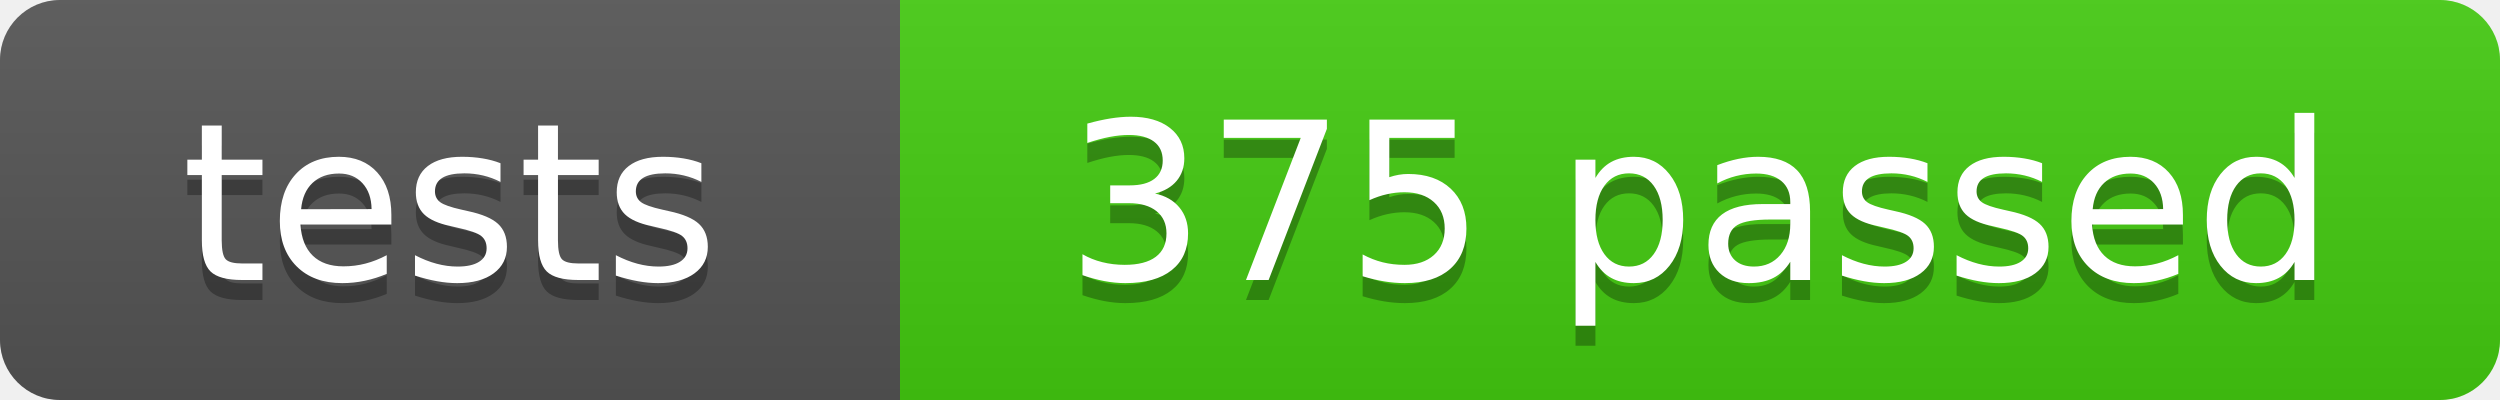
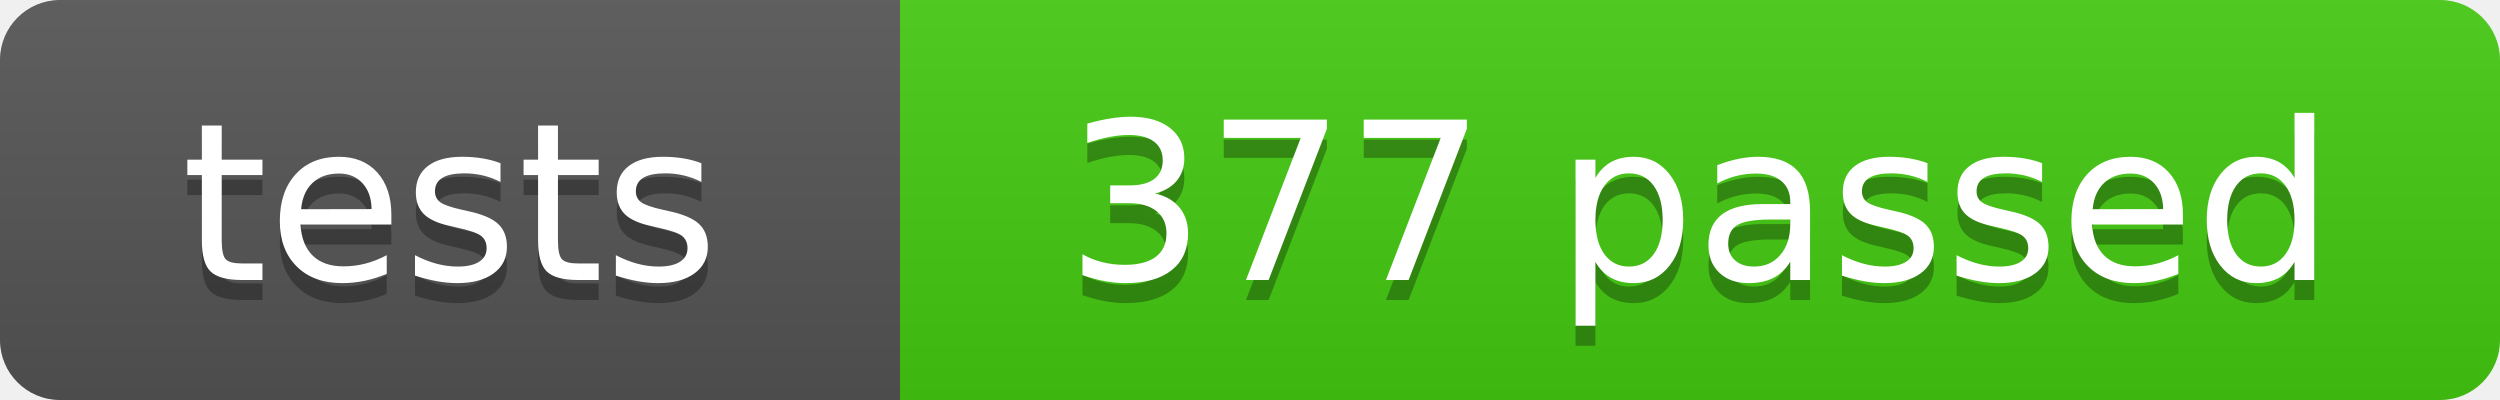
- <svg xmlns="http://www.w3.org/2000/svg" width="125" height="20" role="img" aria-label="tests: 375 passed">
+ <svg xmlns="http://www.w3.org/2000/svg" width="125" height="20" role="img" aria-label="tests: 377 passed">
  <linearGradient id="s" x2="0" y2="100%">
    <stop offset="0" stop-color="#bbb" stop-opacity=".1" />
    <stop offset="1" stop-opacity=".1" />
  </linearGradient>
  <clipPath id="r">
    <rect width="125" height="20" rx="3" fill="#fff" />
  </clipPath>
  <g clip-path="url(#r)">
    <rect width="45" height="20" fill="#555" />
    <rect x="45" width="80" height="20" fill="#4c1" />
    <rect width="125" height="20" fill="url(#s)" />
  </g>
  <g fill="#fff" text-anchor="middle" font-family="Verdana,Geneva,DejaVu Sans,sans-serif" font-size="110">
    <text x="225" y="150" fill="#010101" fill-opacity=".3" transform="scale(.1)" textLength="350">tests</text>
    <text x="225" y="140" transform="scale(.1)" textLength="350">tests</text>
-     <text x="850" y="150" fill="#010101" fill-opacity=".3" transform="scale(.1)" textLength="700">375 passed</text>
-     <text x="850" y="140" transform="scale(.1)" textLength="700">375 passed</text>
+     <text x="850" y="150" fill="#010101" fill-opacity=".3" transform="scale(.1)" textLength="700">377 passed</text>
+     <text x="850" y="140" transform="scale(.1)" textLength="700">377 passed</text>
  </g>
</svg>
